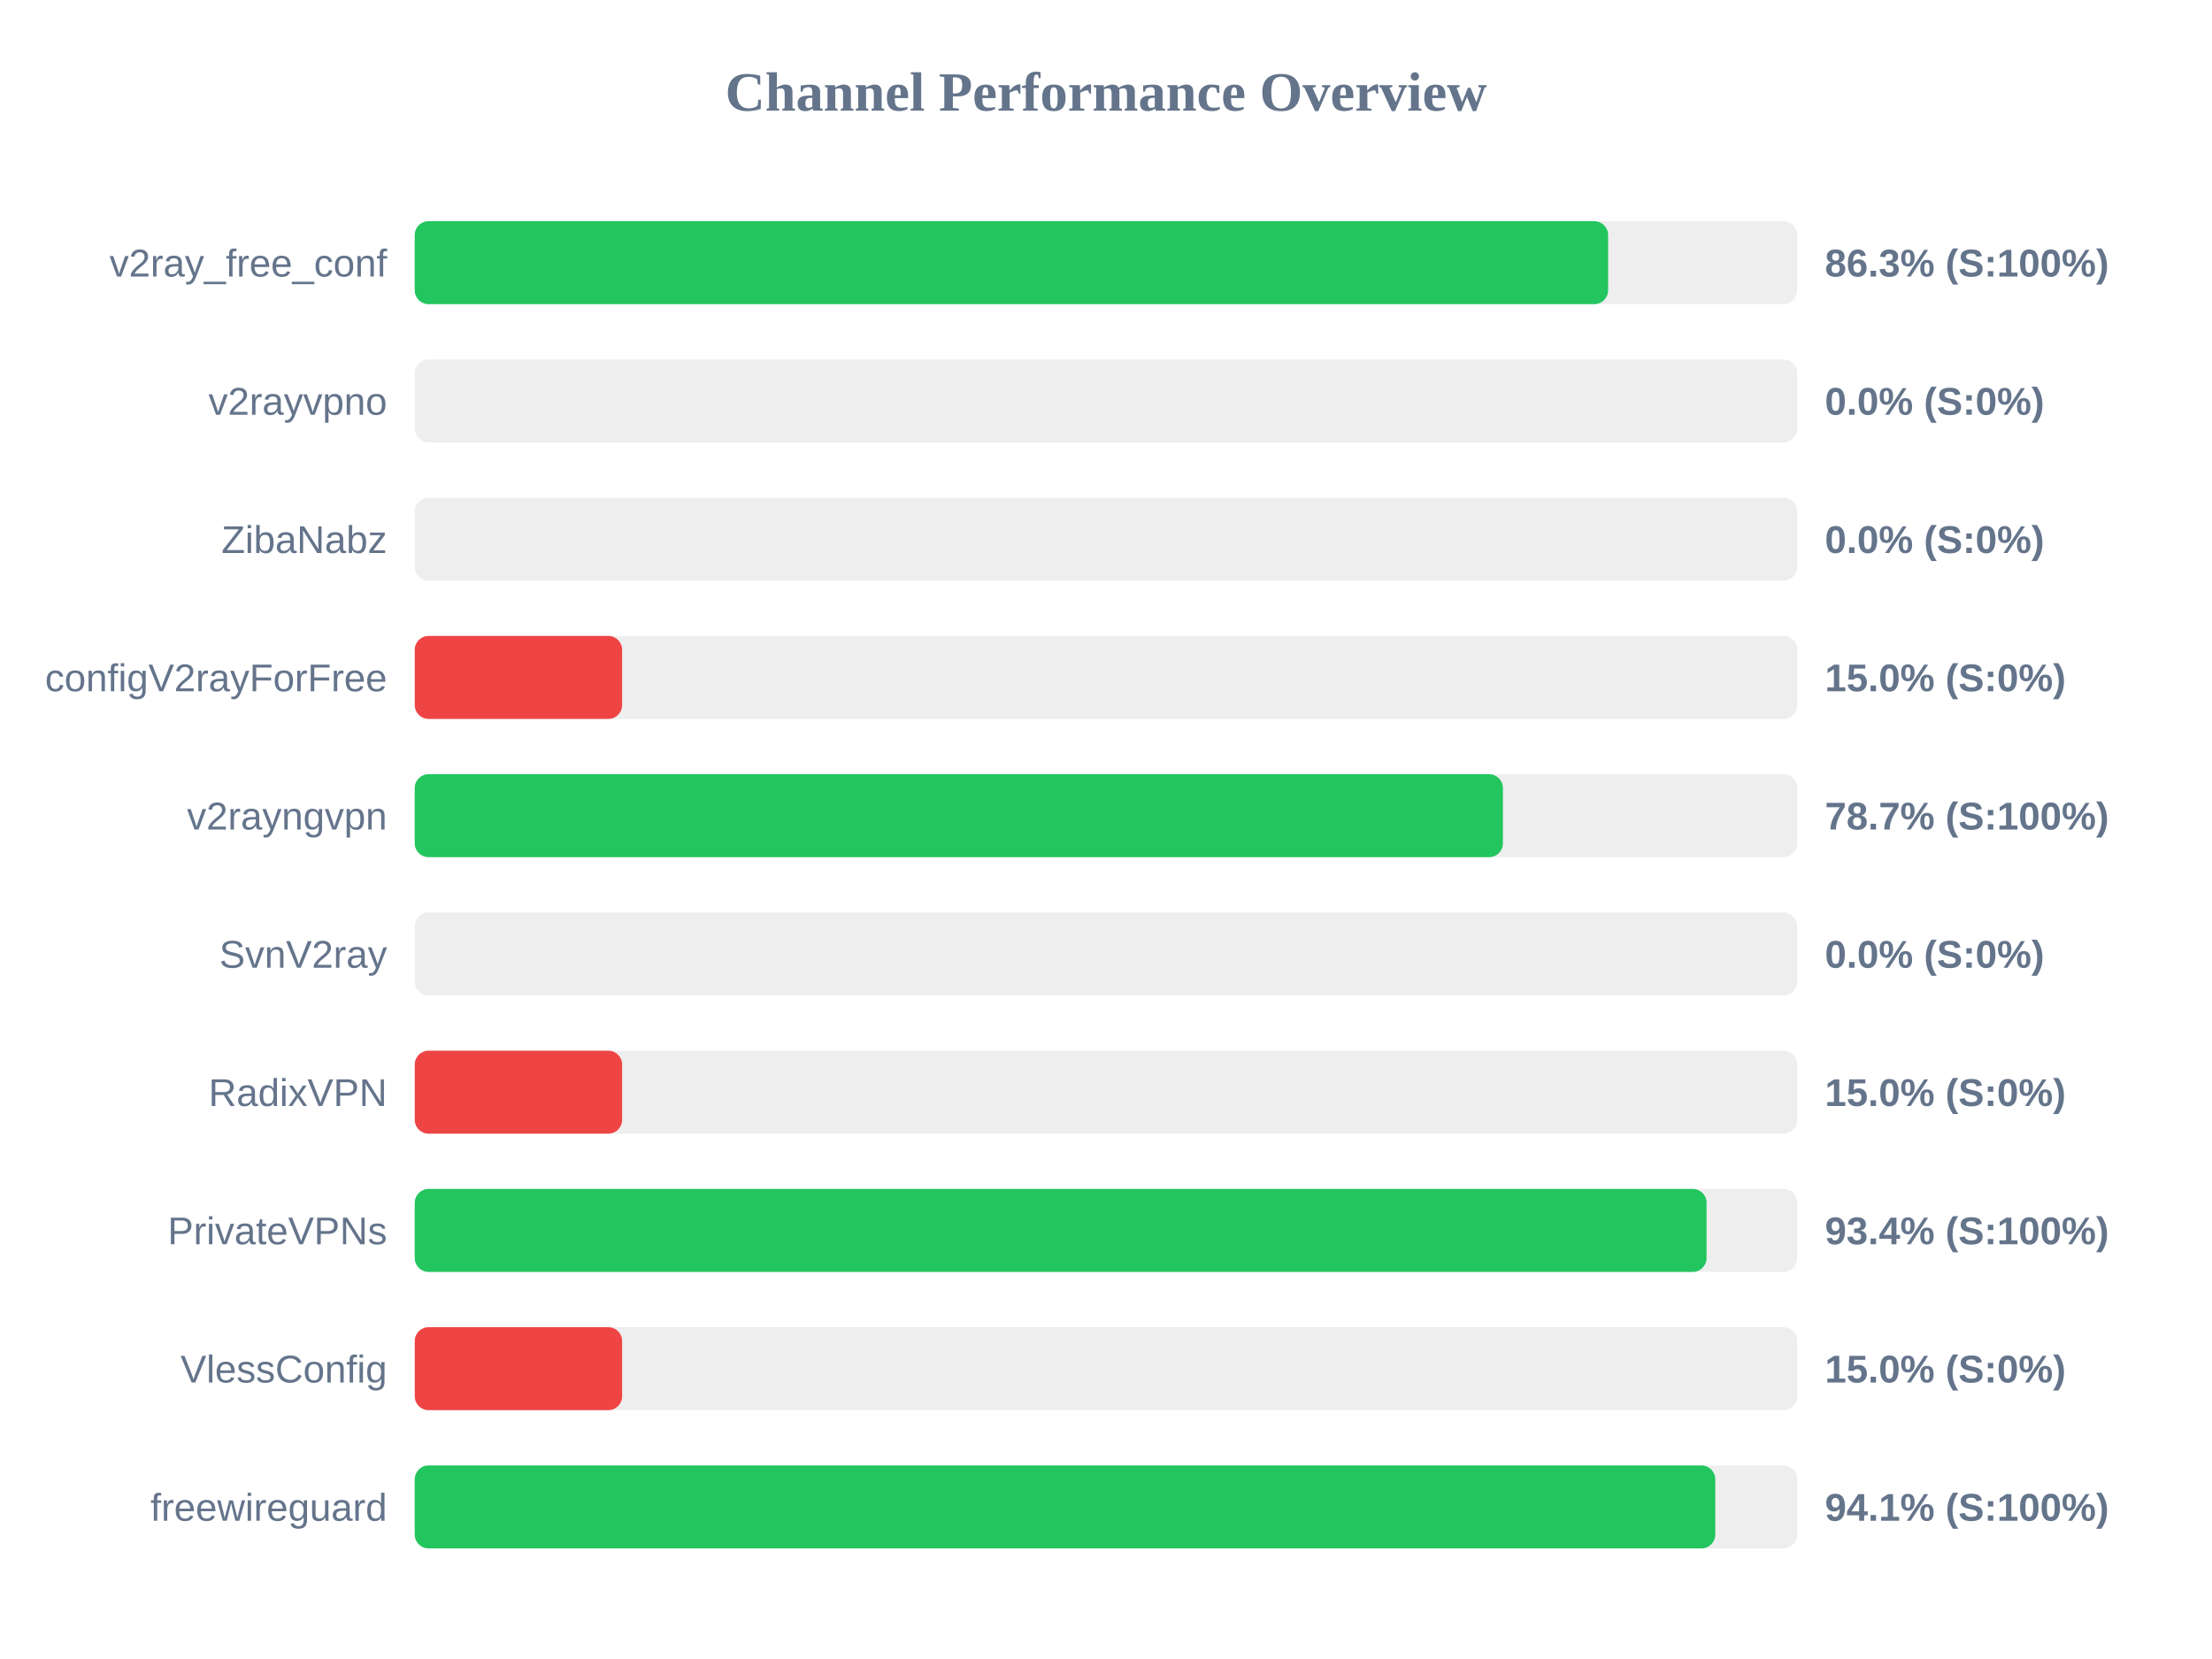
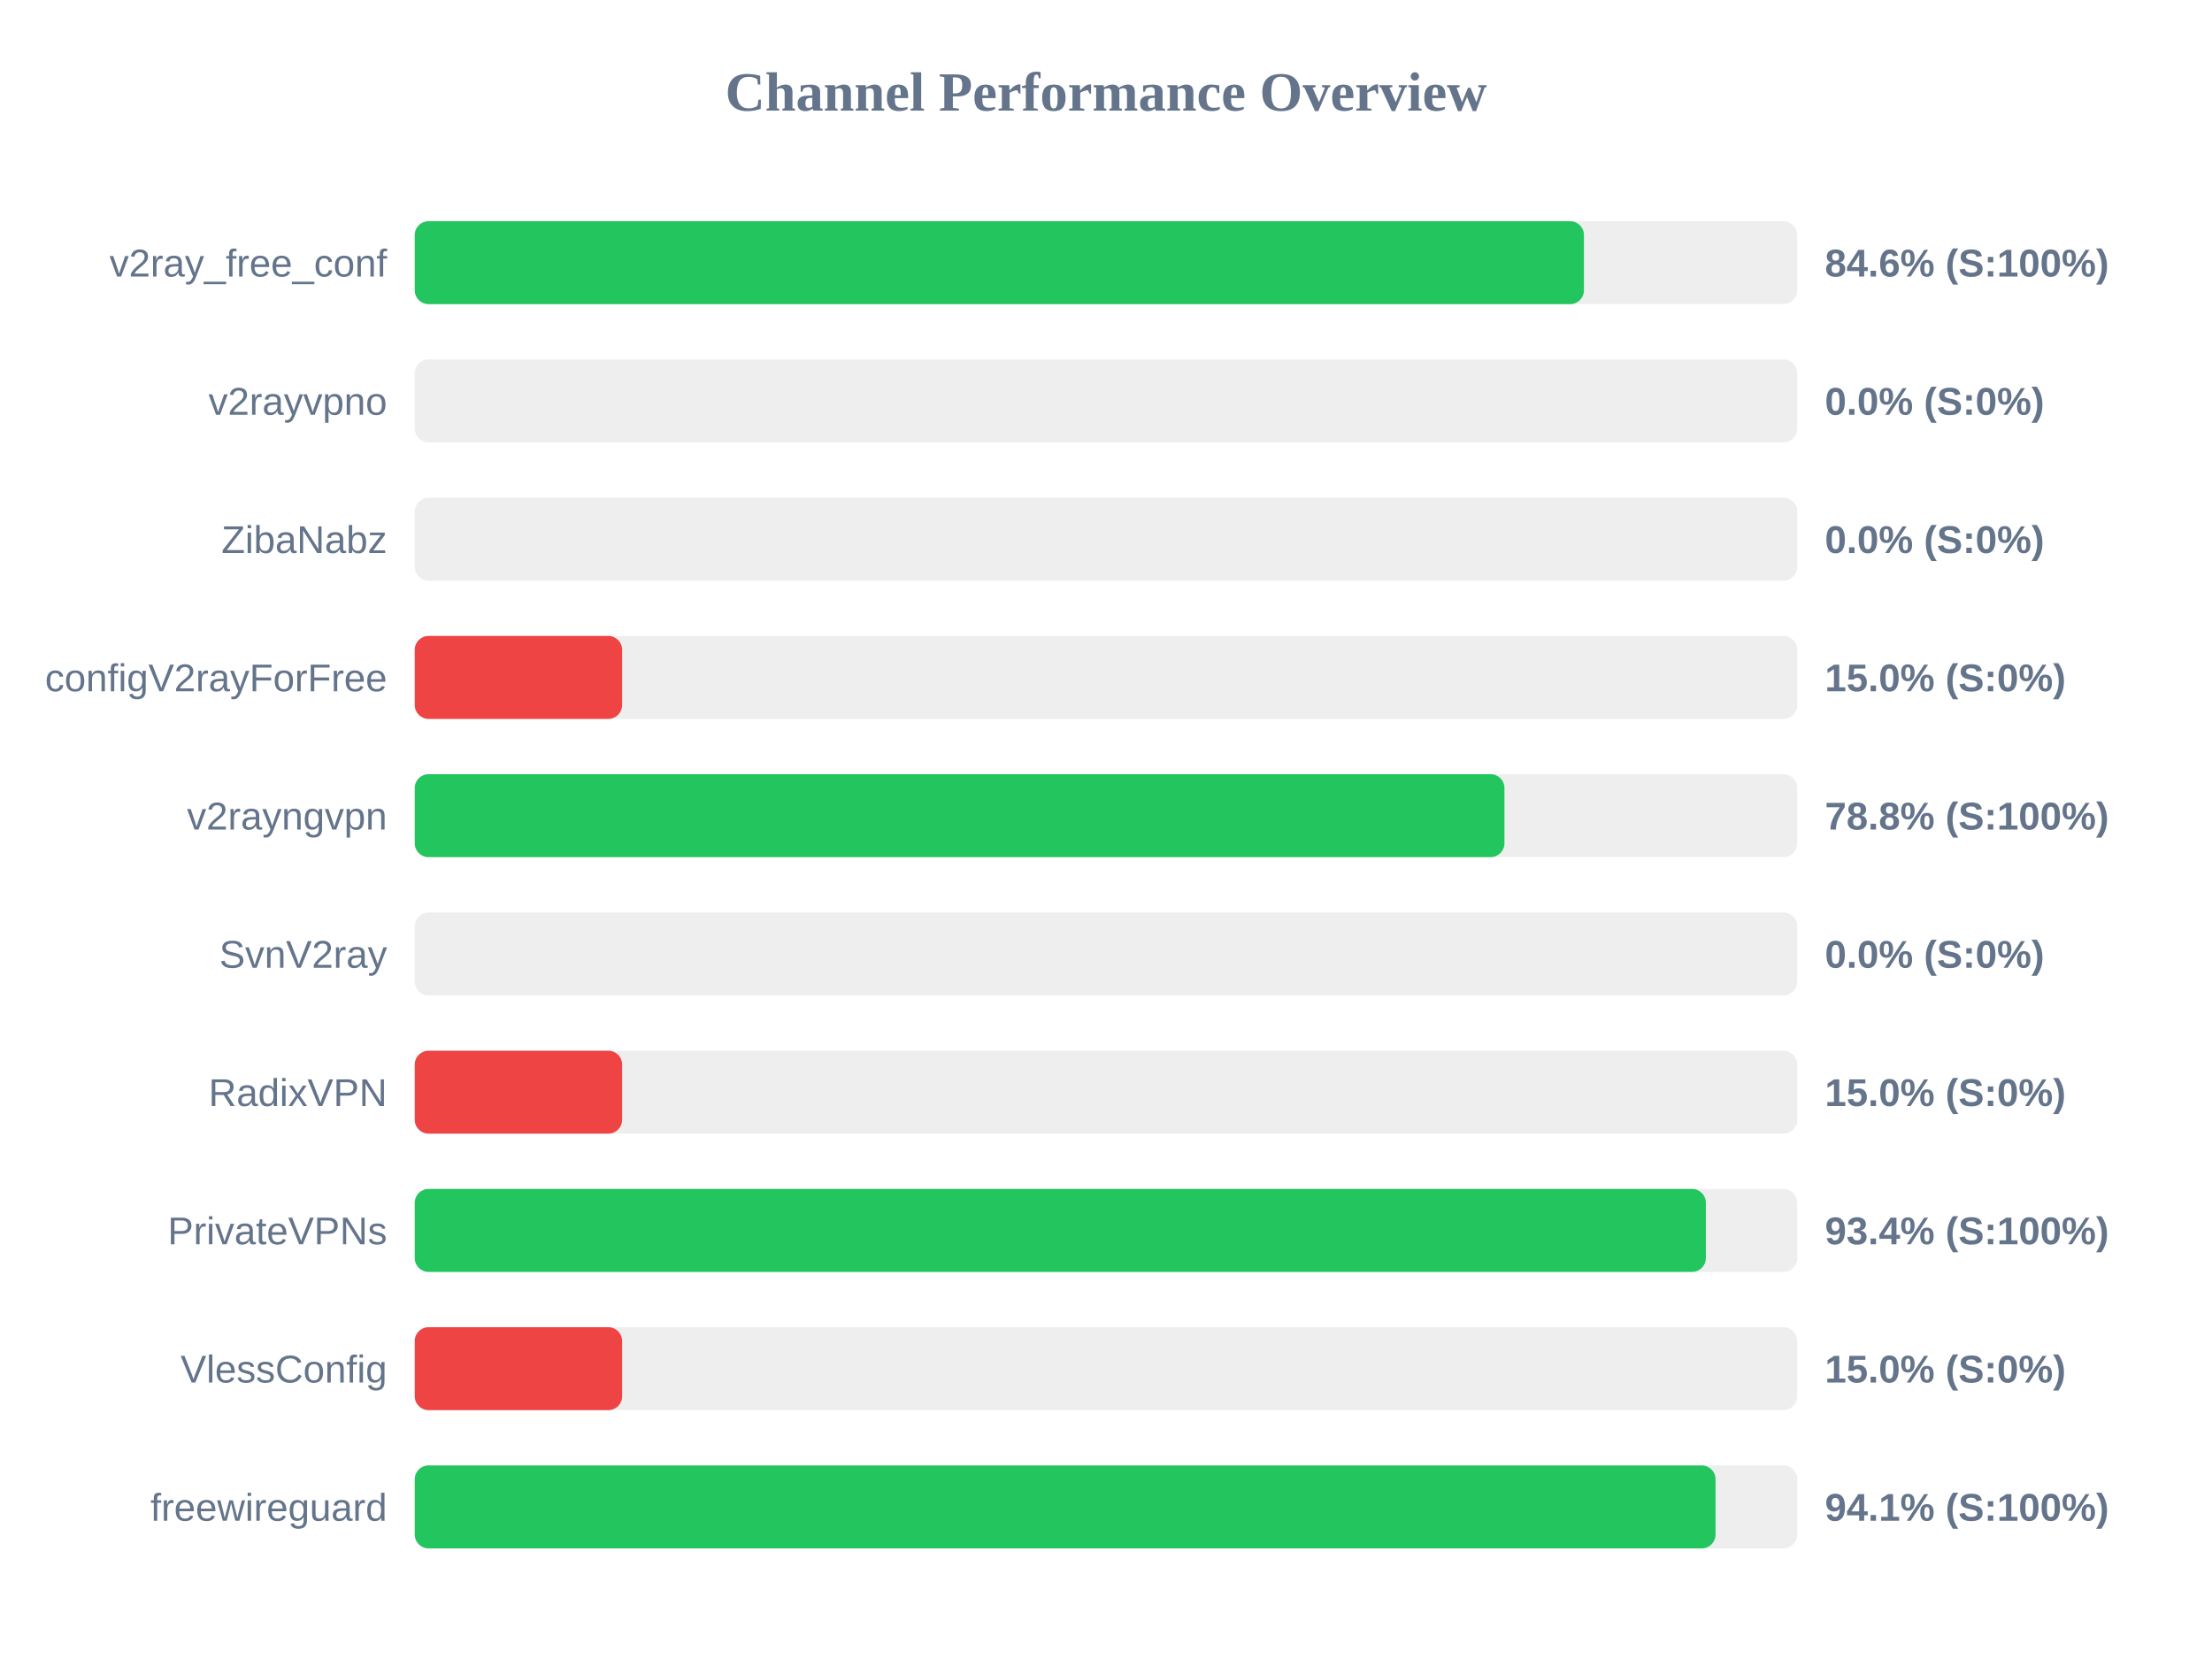
<svg xmlns="http://www.w3.org/2000/svg" width="800" height="600" version="1.1">
  <style>
        .row { font: 14px Arial; fill: #64748b; }
        .score { font: bold 14px Arial; fill: #64748b; }
    </style>
  <text x="400" y="40" text-anchor="middle" font-size="20px" font-weight="bold" fill="#64748b">Channel Performance Overview</text>
  <rect x="150" y="80" width="500" height="30" fill="#eee" rx="5" />
-   <rect x="150" y="80" width="431.6" height="30" fill="#22c55e" rx="5" />
+   <rect x="150" y="80" width="422.85" height="30" fill="#22c55e" rx="5" />
  <text x="140" y="100" text-anchor="end" class="row">v2ray_free_conf</text>
-   <text x="660" y="100" text-anchor="start" class="score">86.3% (S:100%)</text>
+   <text x="660" y="100" text-anchor="start" class="score">84.6% (S:100%)</text>
  <rect x="150" y="130" width="500" height="30" fill="#eee" rx="5" />
  <rect x="150" y="130" width="0.0" height="30" fill="#ef4444" rx="5" />
  <text x="140" y="150" text-anchor="end" class="row">v2rayvpno</text>
  <text x="660" y="150" text-anchor="start" class="score">0.0% (S:0%)</text>
  <rect x="150" y="180" width="500" height="30" fill="#eee" rx="5" />
  <rect x="150" y="180" width="0.0" height="30" fill="#ef4444" rx="5" />
  <text x="140" y="200" text-anchor="end" class="row">ZibaNabz</text>
  <text x="660" y="200" text-anchor="start" class="score">0.0% (S:0%)</text>
  <rect x="150" y="230" width="500" height="30" fill="#eee" rx="5" />
  <rect x="150" y="230" width="75.0" height="30" fill="#ef4444" rx="5" />
  <text x="140" y="250" text-anchor="end" class="row">configV2rayForFree</text>
  <text x="660" y="250" text-anchor="start" class="score">15.0% (S:0%)</text>
  <rect x="150" y="280" width="500" height="30" fill="#eee" rx="5" />
-   <rect x="150" y="280" width="393.55" height="30" fill="#22c55e" rx="5" />
+   <rect x="150" y="280" width="394.1" height="30" fill="#22c55e" rx="5" />
  <text x="140" y="300" text-anchor="end" class="row">v2rayngvpn</text>
-   <text x="660" y="300" text-anchor="start" class="score">78.7% (S:100%)</text>
+   <text x="660" y="300" text-anchor="start" class="score">78.8% (S:100%)</text>
  <rect x="150" y="330" width="500" height="30" fill="#eee" rx="5" />
  <rect x="150" y="330" width="0.0" height="30" fill="#ef4444" rx="5" />
  <text x="140" y="350" text-anchor="end" class="row">SvnV2ray</text>
  <text x="660" y="350" text-anchor="start" class="score">0.0% (S:0%)</text>
  <rect x="150" y="380" width="500" height="30" fill="#eee" rx="5" />
  <rect x="150" y="380" width="75.0" height="30" fill="#ef4444" rx="5" />
  <text x="140" y="400" text-anchor="end" class="row">RadixVPN</text>
  <text x="660" y="400" text-anchor="start" class="score">15.0% (S:0%)</text>
  <rect x="150" y="430" width="500" height="30" fill="#eee" rx="5" />
-   <rect x="150" y="430" width="467.2" height="30" fill="#22c55e" rx="5" />
+   <rect x="150" y="430" width="466.95" height="30" fill="#22c55e" rx="5" />
  <text x="140" y="450" text-anchor="end" class="row">PrivateVPNs</text>
  <text x="660" y="450" text-anchor="start" class="score">93.4% (S:100%)</text>
  <rect x="150" y="480" width="500" height="30" fill="#eee" rx="5" />
  <rect x="150" y="480" width="75.0" height="30" fill="#ef4444" rx="5" />
  <text x="140" y="500" text-anchor="end" class="row">VlessConfig</text>
  <text x="660" y="500" text-anchor="start" class="score">15.0% (S:0%)</text>
  <rect x="150" y="530" width="500" height="30" fill="#eee" rx="5" />
-   <rect x="150" y="530" width="470.35" height="30" fill="#22c55e" rx="5" />
+   <rect x="150" y="530" width="470.45" height="30" fill="#22c55e" rx="5" />
  <text x="140" y="550" text-anchor="end" class="row">freewireguard</text>
  <text x="660" y="550" text-anchor="start" class="score">94.1% (S:100%)</text>
</svg>
